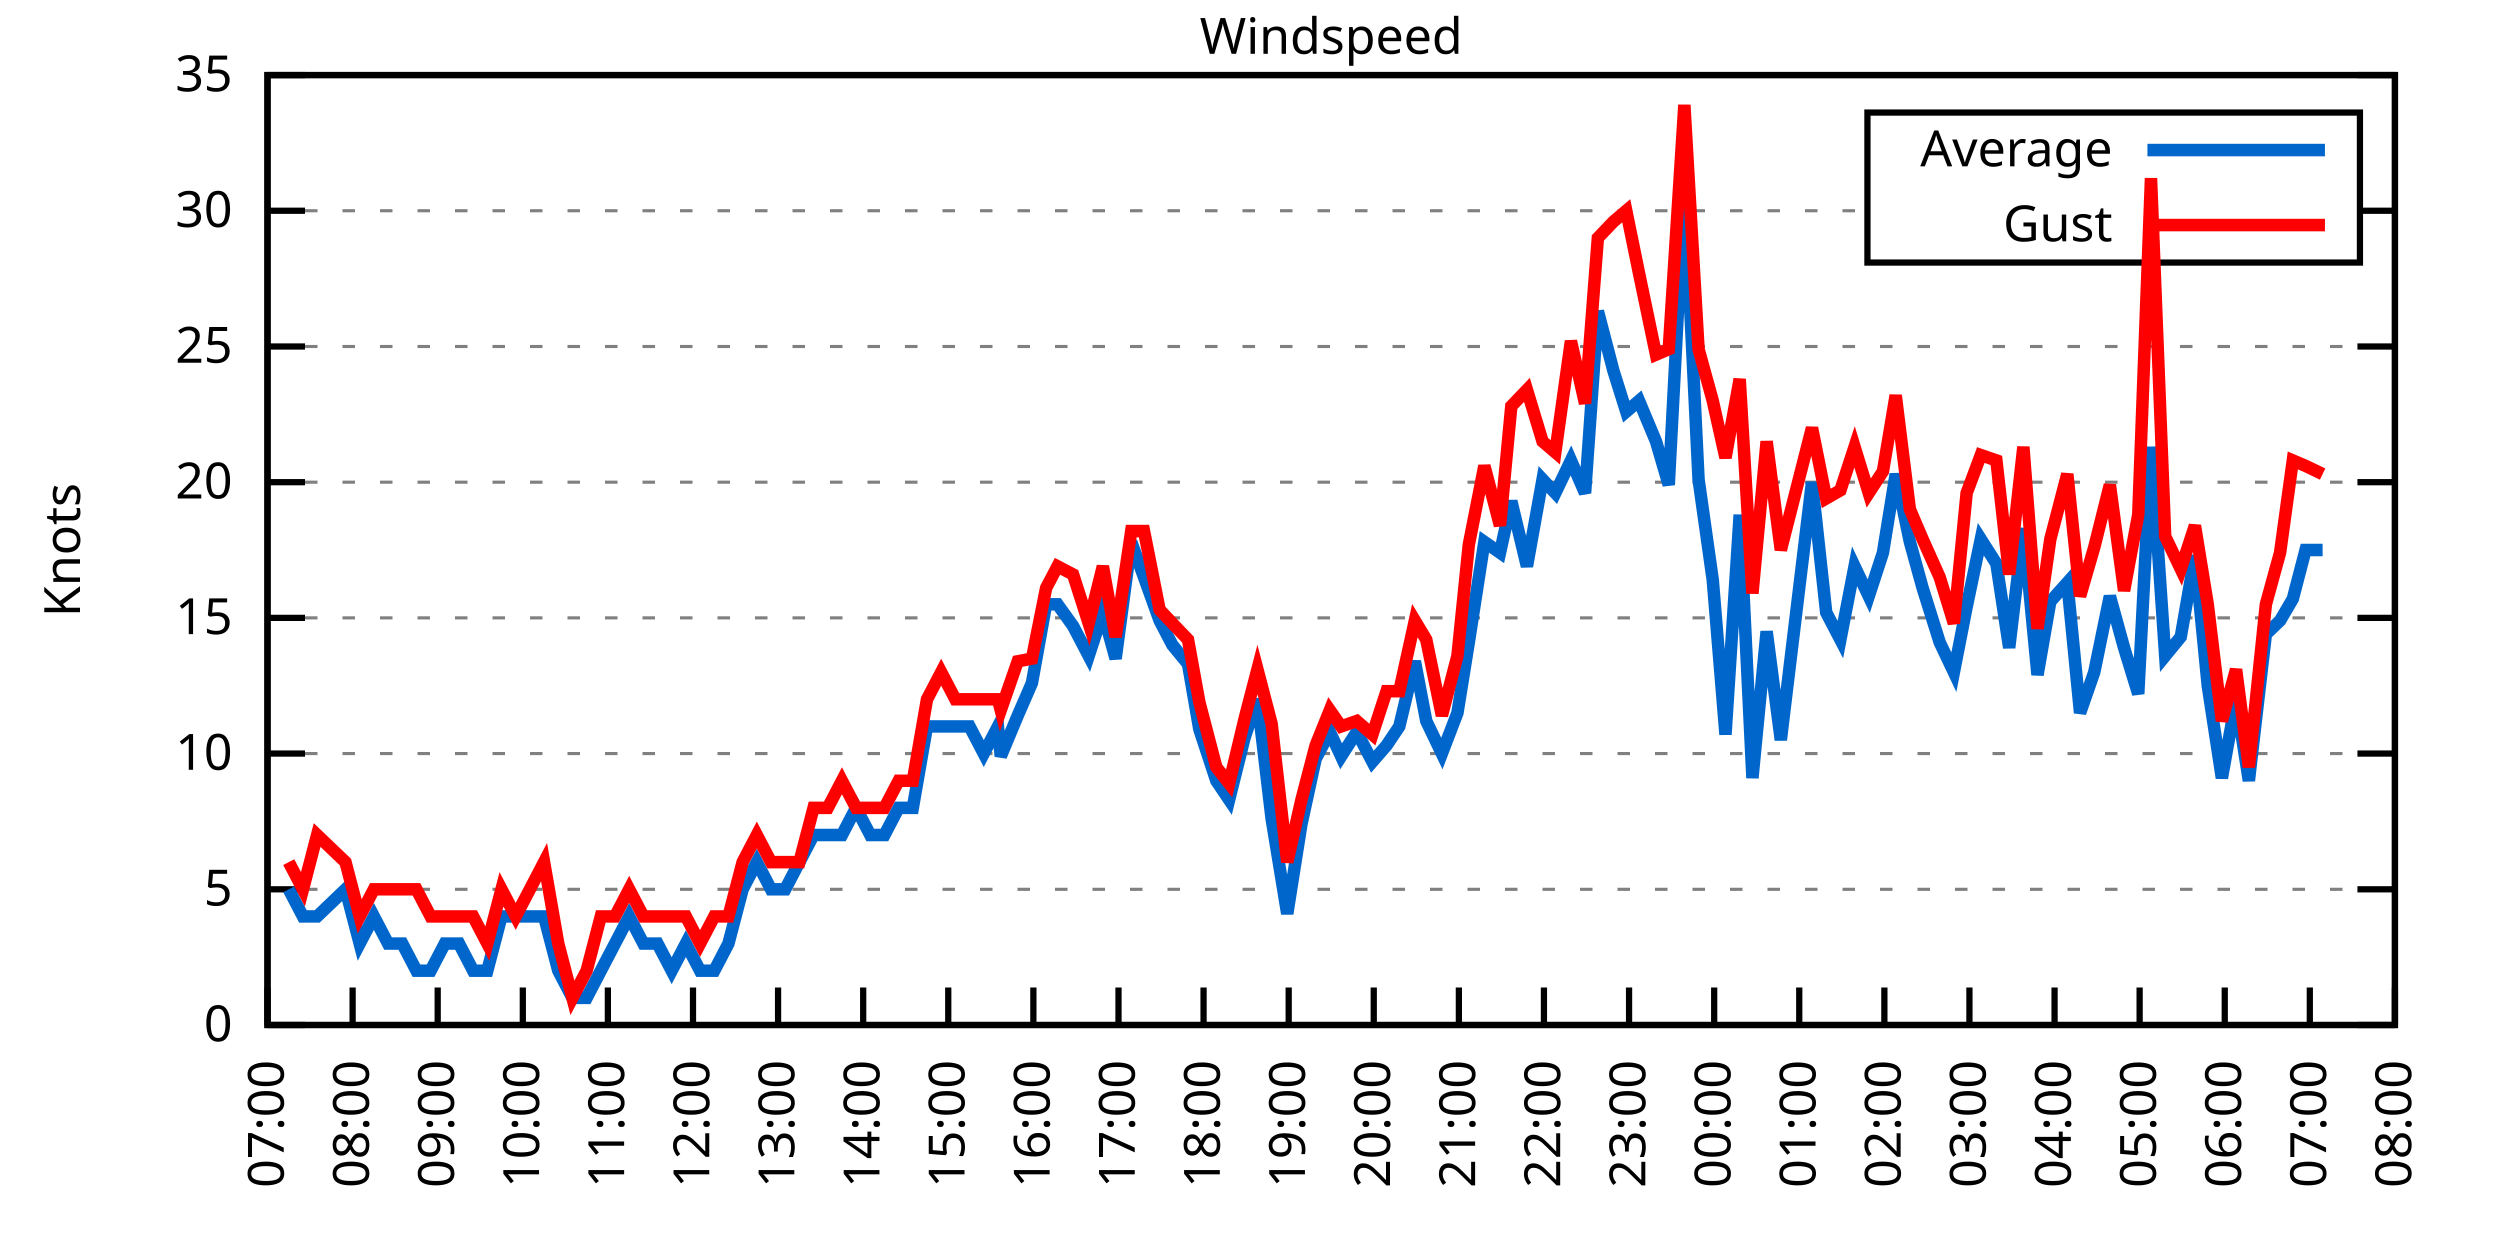
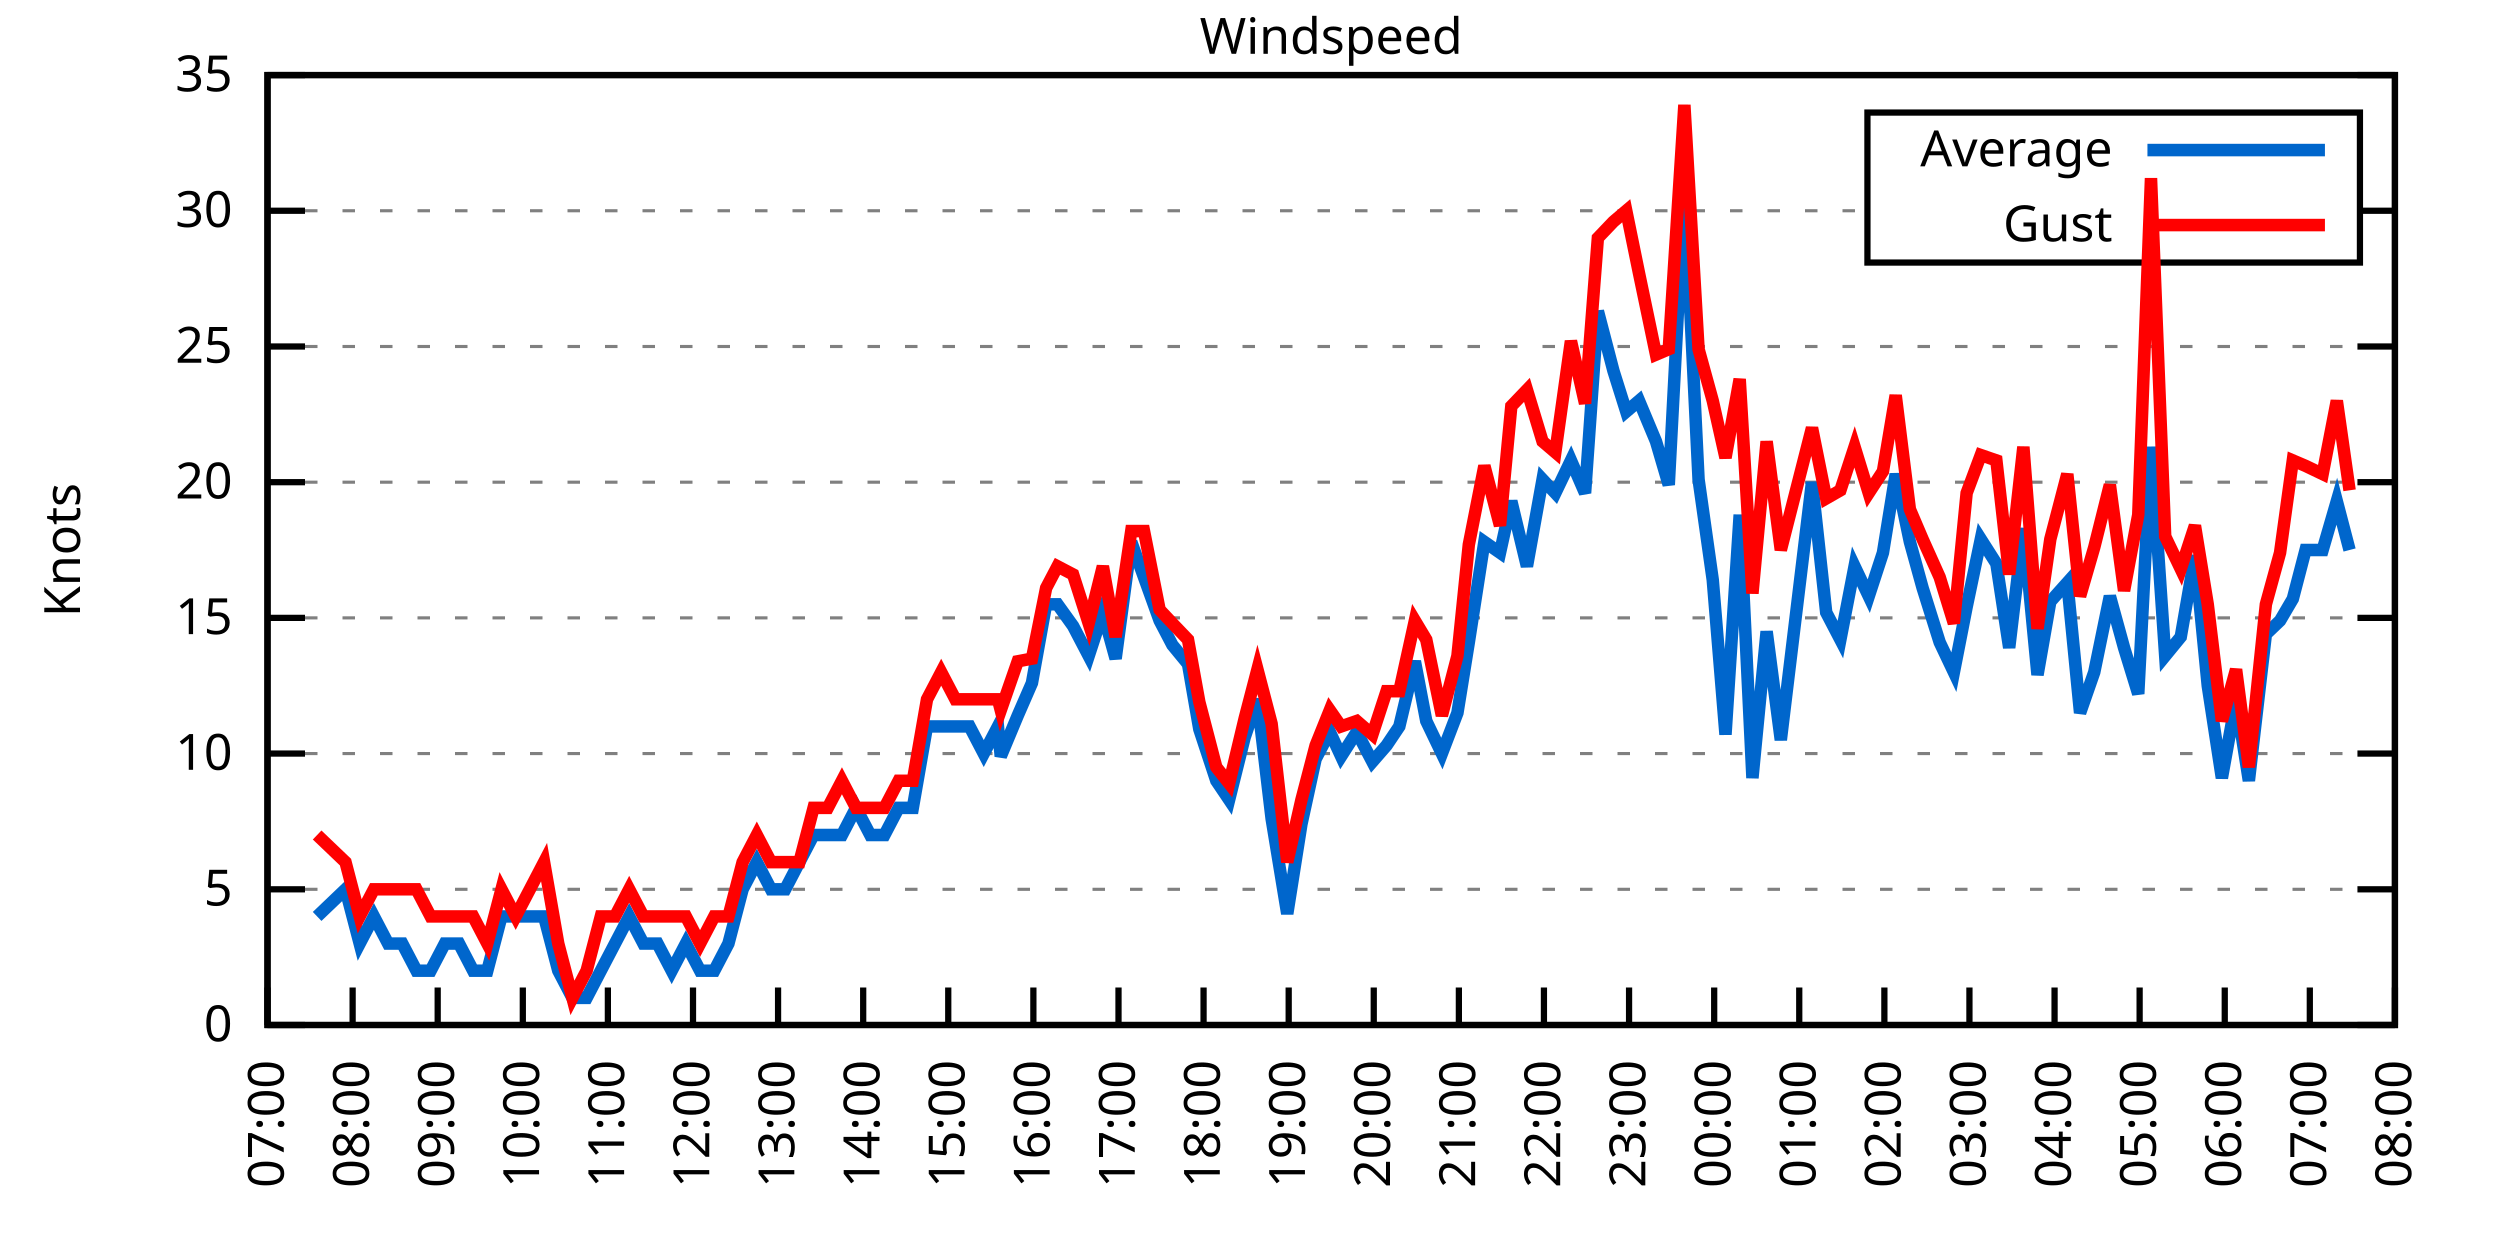
<svg xmlns="http://www.w3.org/2000/svg" xmlns:xlink="http://www.w3.org/1999/xlink" width="400" height="200" viewBox="0 0 400 200">
  <g id="gnuplot_canvas">
    <rect x="0" y="0" width="400" height="200" fill="none" />
    <defs>
      <circle id="gpDot" r="0.5" stroke-width="0.5" stroke="currentColor" />
      <path id="gpPt0" stroke-width="0.333" stroke="currentColor" d="M-1,0 h2 M0,-1 v2" />
      <path id="gpPt1" stroke-width="0.333" stroke="currentColor" d="M-1,-1 L1,1 M1,-1 L-1,1" />
      <path id="gpPt2" stroke-width="0.333" stroke="currentColor" d="M-1,0 L1,0 M0,-1 L0,1 M-1,-1 L1,1 M-1,1 L1,-1" />
      <rect id="gpPt3" stroke-width="0.333" stroke="currentColor" x="-1" y="-1" width="2" height="2" />
      <rect id="gpPt4" stroke-width="0.333" stroke="currentColor" fill="currentColor" x="-1" y="-1" width="2" height="2" />
      <circle id="gpPt5" stroke-width="0.333" stroke="currentColor" cx="0" cy="0" r="1" />
      <use xlink:href="#gpPt5" id="gpPt6" fill="currentColor" stroke="none" />
      <path id="gpPt7" stroke-width="0.333" stroke="currentColor" d="M0,-1.33 L-1.33,0.67 L1.33,0.67 z" />
      <use xlink:href="#gpPt7" id="gpPt8" fill="currentColor" stroke="none" />
      <use xlink:href="#gpPt7" id="gpPt9" stroke="currentColor" transform="rotate(180)" />
      <use xlink:href="#gpPt9" id="gpPt10" fill="currentColor" stroke="none" />
      <use xlink:href="#gpPt3" id="gpPt11" stroke="currentColor" transform="rotate(45)" />
      <use xlink:href="#gpPt11" id="gpPt12" fill="currentColor" stroke="none" />
      <path id="gpPt13" stroke-width="0.333" stroke="currentColor" d="M0,1.330 L1.265,0.411 L0.782,-1.067 L-0.782,-1.076 L-1.265,0.411 z" />
      <use xlink:href="#gpPt13" id="gpPt14" fill="currentColor" stroke="none" />
      <filter id="textbox" filterUnits="objectBoundingBox" x="0" y="0" height="1" width="1">
        <feFlood flood-color="white" flood-opacity="1" result="bgnd" />
        <feComposite in="SourceGraphic" in2="bgnd" operator="atop" />
      </filter>
      <filter id="greybox" filterUnits="objectBoundingBox" x="0" y="0" height="1" width="1">
        <feFlood flood-color="lightgrey" flood-opacity="1" result="grey" />
        <feComposite in="SourceGraphic" in2="grey" operator="atop" />
      </filter>
    </defs>
    <g fill="none" color="white" stroke="currentColor" stroke-width="1.00" stroke-linecap="butt" stroke-linejoin="miter">
</g>
    <g fill="none" color="black" stroke="currentColor" stroke-width="1.00" stroke-linecap="butt" stroke-linejoin="miter">
      <g stroke="none" shape-rendering="crispEdges">
        <polygon fill="rgb(255, 255, 255)" points="42.80,164.00 383.18,164.00 383.18,12.02 42.80,12.02 " />
      </g>
    </g>
    <g fill="none" color="black" stroke="currentColor" stroke-width="1.00" stroke-linecap="butt" stroke-linejoin="miter">
</g>
    <g fill="none" color="black" stroke="black" stroke-width="0.50" stroke-linecap="butt" stroke-linejoin="miter">
</g>
    <g fill="none" color="gray" stroke="currentColor" stroke-width="0.50" stroke-linecap="butt" stroke-linejoin="miter">
      <path stroke="gray" stroke-dasharray="2,4" class="gridline" d="M42.80,164.00 L383.19,164.00  " />
    </g>
    <g fill="none" color="gray" stroke="gray" stroke-width="1.00" stroke-linecap="butt" stroke-linejoin="miter">
</g>
    <g fill="none" color="black" stroke="currentColor" stroke-width="1.00" stroke-linecap="butt" stroke-linejoin="miter">
      <path stroke="black" d="M42.80,164.00 L48.80,164.00 M383.19,164.00 L377.19,164.00  " />
      <g transform="translate(37.20,166.60)" stroke="none" fill="black" font-family="Sans" font-size="8.00" text-anchor="end">
        <text>
          <tspan font-family="Sans"> 0</tspan>
        </text>
      </g>
    </g>
    <g fill="none" color="black" stroke="currentColor" stroke-width="1.00" stroke-linecap="butt" stroke-linejoin="miter">
</g>
    <g fill="none" color="black" stroke="black" stroke-width="0.50" stroke-linecap="butt" stroke-linejoin="miter">
</g>
    <g fill="none" color="gray" stroke="currentColor" stroke-width="0.50" stroke-linecap="butt" stroke-linejoin="miter">
      <path stroke="gray" stroke-dasharray="2,4" class="gridline" d="M42.80,142.29 L383.19,142.29  " />
    </g>
    <g fill="none" color="gray" stroke="gray" stroke-width="1.00" stroke-linecap="butt" stroke-linejoin="miter">
</g>
    <g fill="none" color="black" stroke="currentColor" stroke-width="1.00" stroke-linecap="butt" stroke-linejoin="miter">
      <path stroke="black" d="M42.80,142.29 L48.80,142.29 M383.19,142.29 L377.19,142.29  " />
      <g transform="translate(37.20,144.89)" stroke="none" fill="black" font-family="Sans" font-size="8.00" text-anchor="end">
        <text>
          <tspan font-family="Sans"> 5</tspan>
        </text>
      </g>
    </g>
    <g fill="none" color="black" stroke="currentColor" stroke-width="1.00" stroke-linecap="butt" stroke-linejoin="miter">
</g>
    <g fill="none" color="black" stroke="black" stroke-width="0.50" stroke-linecap="butt" stroke-linejoin="miter">
</g>
    <g fill="none" color="gray" stroke="currentColor" stroke-width="0.50" stroke-linecap="butt" stroke-linejoin="miter">
      <path stroke="gray" stroke-dasharray="2,4" class="gridline" d="M42.80,120.57 L383.19,120.57  " />
    </g>
    <g fill="none" color="gray" stroke="gray" stroke-width="1.00" stroke-linecap="butt" stroke-linejoin="miter">
</g>
    <g fill="none" color="black" stroke="currentColor" stroke-width="1.00" stroke-linecap="butt" stroke-linejoin="miter">
      <path stroke="black" d="M42.80,120.57 L48.80,120.57 M383.19,120.57 L377.19,120.57  " />
      <g transform="translate(37.20,123.17)" stroke="none" fill="black" font-family="Sans" font-size="8.00" text-anchor="end">
        <text>
          <tspan font-family="Sans"> 10</tspan>
        </text>
      </g>
    </g>
    <g fill="none" color="black" stroke="currentColor" stroke-width="1.00" stroke-linecap="butt" stroke-linejoin="miter">
</g>
    <g fill="none" color="black" stroke="black" stroke-width="0.50" stroke-linecap="butt" stroke-linejoin="miter">
</g>
    <g fill="none" color="gray" stroke="currentColor" stroke-width="0.50" stroke-linecap="butt" stroke-linejoin="miter">
      <path stroke="gray" stroke-dasharray="2,4" class="gridline" d="M42.80,98.86 L383.19,98.86  " />
    </g>
    <g fill="none" color="gray" stroke="gray" stroke-width="1.00" stroke-linecap="butt" stroke-linejoin="miter">
</g>
    <g fill="none" color="black" stroke="currentColor" stroke-width="1.00" stroke-linecap="butt" stroke-linejoin="miter">
      <path stroke="black" d="M42.80,98.86 L48.80,98.86 M383.19,98.86 L377.19,98.86  " />
      <g transform="translate(37.20,101.46)" stroke="none" fill="black" font-family="Sans" font-size="8.00" text-anchor="end">
        <text>
          <tspan font-family="Sans"> 15</tspan>
        </text>
      </g>
    </g>
    <g fill="none" color="black" stroke="currentColor" stroke-width="1.00" stroke-linecap="butt" stroke-linejoin="miter">
</g>
    <g fill="none" color="black" stroke="black" stroke-width="0.50" stroke-linecap="butt" stroke-linejoin="miter">
</g>
    <g fill="none" color="gray" stroke="currentColor" stroke-width="0.50" stroke-linecap="butt" stroke-linejoin="miter">
      <path stroke="gray" stroke-dasharray="2,4" class="gridline" d="M42.80,77.15 L383.19,77.15  " />
    </g>
    <g fill="none" color="gray" stroke="gray" stroke-width="1.00" stroke-linecap="butt" stroke-linejoin="miter">
</g>
    <g fill="none" color="black" stroke="currentColor" stroke-width="1.00" stroke-linecap="butt" stroke-linejoin="miter">
      <path stroke="black" d="M42.80,77.15 L48.80,77.15 M383.19,77.15 L377.19,77.15  " />
      <g transform="translate(37.20,79.75)" stroke="none" fill="black" font-family="Sans" font-size="8.00" text-anchor="end">
        <text>
          <tspan font-family="Sans"> 20</tspan>
        </text>
      </g>
    </g>
    <g fill="none" color="black" stroke="currentColor" stroke-width="1.00" stroke-linecap="butt" stroke-linejoin="miter">
</g>
    <g fill="none" color="black" stroke="black" stroke-width="0.50" stroke-linecap="butt" stroke-linejoin="miter">
</g>
    <g fill="none" color="gray" stroke="currentColor" stroke-width="0.50" stroke-linecap="butt" stroke-linejoin="miter">
      <path stroke="gray" stroke-dasharray="2,4" class="gridline" d="M42.80,55.44 L383.19,55.44  " />
    </g>
    <g fill="none" color="gray" stroke="gray" stroke-width="1.00" stroke-linecap="butt" stroke-linejoin="miter">
</g>
    <g fill="none" color="black" stroke="currentColor" stroke-width="1.00" stroke-linecap="butt" stroke-linejoin="miter">
      <path stroke="black" d="M42.80,55.44 L48.80,55.44 M383.19,55.44 L377.19,55.44  " />
      <g transform="translate(37.20,58.04)" stroke="none" fill="black" font-family="Sans" font-size="8.00" text-anchor="end">
        <text>
          <tspan font-family="Sans"> 25</tspan>
        </text>
      </g>
    </g>
    <g fill="none" color="black" stroke="currentColor" stroke-width="1.00" stroke-linecap="butt" stroke-linejoin="miter">
</g>
    <g fill="none" color="black" stroke="black" stroke-width="0.50" stroke-linecap="butt" stroke-linejoin="miter">
</g>
    <g fill="none" color="gray" stroke="currentColor" stroke-width="0.50" stroke-linecap="butt" stroke-linejoin="miter">
      <path stroke="gray" stroke-dasharray="2,4" class="gridline" d="M42.80,33.72 L298.79,33.72 M377.59,33.72 L383.19,33.72  " />
    </g>
    <g fill="none" color="gray" stroke="gray" stroke-width="1.00" stroke-linecap="butt" stroke-linejoin="miter">
</g>
    <g fill="none" color="black" stroke="currentColor" stroke-width="1.00" stroke-linecap="butt" stroke-linejoin="miter">
      <path stroke="black" d="M42.80,33.72 L48.80,33.72 M383.19,33.72 L377.19,33.72  " />
      <g transform="translate(37.20,36.32)" stroke="none" fill="black" font-family="Sans" font-size="8.00" text-anchor="end">
        <text>
          <tspan font-family="Sans"> 30</tspan>
        </text>
      </g>
    </g>
    <g fill="none" color="black" stroke="currentColor" stroke-width="1.00" stroke-linecap="butt" stroke-linejoin="miter">
</g>
    <g fill="none" color="black" stroke="black" stroke-width="0.50" stroke-linecap="butt" stroke-linejoin="miter">
</g>
    <g fill="none" color="gray" stroke="currentColor" stroke-width="0.50" stroke-linecap="butt" stroke-linejoin="miter">
      <path stroke="gray" stroke-dasharray="2,4" class="gridline" d="M42.80,12.01 L383.19,12.01  " />
    </g>
    <g fill="none" color="gray" stroke="gray" stroke-width="1.00" stroke-linecap="butt" stroke-linejoin="miter">
</g>
    <g fill="none" color="black" stroke="currentColor" stroke-width="1.00" stroke-linecap="butt" stroke-linejoin="miter">
      <path stroke="black" d="M42.80,12.01 L48.80,12.01 M383.19,12.01 L377.19,12.01  " />
      <g transform="translate(37.20,14.61)" stroke="none" fill="black" font-family="Sans" font-size="8.00" text-anchor="end">
        <text>
          <tspan font-family="Sans"> 35</tspan>
        </text>
      </g>
    </g>
    <g fill="none" color="black" stroke="currentColor" stroke-width="1.00" stroke-linecap="butt" stroke-linejoin="miter">
      <path stroke="black" d="M42.80,164.00 L42.80,158.00  " />
      <g transform="translate(45.40,169.60) rotate(270.00)" stroke="none" fill="black" font-family="Sans" font-size="8.00" text-anchor="end">
        <text>
          <tspan font-family="Sans">07:00</tspan>
        </text>
      </g>
    </g>
    <g fill="none" color="black" stroke="currentColor" stroke-width="1.00" stroke-linecap="butt" stroke-linejoin="miter">
      <path stroke="black" d="M56.42,164.00 L56.42,158.00  " />
      <g transform="translate(59.02,169.60) rotate(270.00)" stroke="none" fill="black" font-family="Sans" font-size="8.00" text-anchor="end">
        <text>
          <tspan font-family="Sans">08:00</tspan>
        </text>
      </g>
    </g>
    <g fill="none" color="black" stroke="currentColor" stroke-width="1.00" stroke-linecap="butt" stroke-linejoin="miter">
      <path stroke="black" d="M70.03,164.00 L70.03,158.00  " />
      <g transform="translate(72.63,169.60) rotate(270.00)" stroke="none" fill="black" font-family="Sans" font-size="8.00" text-anchor="end">
        <text>
          <tspan font-family="Sans">09:00</tspan>
        </text>
      </g>
    </g>
    <g fill="none" color="black" stroke="currentColor" stroke-width="1.00" stroke-linecap="butt" stroke-linejoin="miter">
      <path stroke="black" d="M83.65,164.00 L83.65,158.00  " />
      <g transform="translate(86.25,169.60) rotate(270.00)" stroke="none" fill="black" font-family="Sans" font-size="8.00" text-anchor="end">
        <text>
          <tspan font-family="Sans">10:00</tspan>
        </text>
      </g>
    </g>
    <g fill="none" color="black" stroke="currentColor" stroke-width="1.00" stroke-linecap="butt" stroke-linejoin="miter">
      <path stroke="black" d="M97.26,164.00 L97.26,158.00  " />
      <g transform="translate(99.86,169.60) rotate(270.00)" stroke="none" fill="black" font-family="Sans" font-size="8.00" text-anchor="end">
        <text>
          <tspan font-family="Sans">11:00</tspan>
        </text>
      </g>
    </g>
    <g fill="none" color="black" stroke="currentColor" stroke-width="1.00" stroke-linecap="butt" stroke-linejoin="miter">
      <path stroke="black" d="M110.88,164.00 L110.88,158.00  " />
      <g transform="translate(113.48,169.60) rotate(270.00)" stroke="none" fill="black" font-family="Sans" font-size="8.00" text-anchor="end">
        <text>
          <tspan font-family="Sans">12:00</tspan>
        </text>
      </g>
    </g>
    <g fill="none" color="black" stroke="currentColor" stroke-width="1.00" stroke-linecap="butt" stroke-linejoin="miter">
      <path stroke="black" d="M124.49,164.00 L124.49,158.00  " />
      <g transform="translate(127.09,169.60) rotate(270.00)" stroke="none" fill="black" font-family="Sans" font-size="8.00" text-anchor="end">
        <text>
          <tspan font-family="Sans">13:00</tspan>
        </text>
      </g>
    </g>
    <g fill="none" color="black" stroke="currentColor" stroke-width="1.00" stroke-linecap="butt" stroke-linejoin="miter">
      <path stroke="black" d="M138.11,164.00 L138.11,158.00  " />
      <g transform="translate(140.71,169.60) rotate(270.00)" stroke="none" fill="black" font-family="Sans" font-size="8.00" text-anchor="end">
        <text>
          <tspan font-family="Sans">14:00</tspan>
        </text>
      </g>
    </g>
    <g fill="none" color="black" stroke="currentColor" stroke-width="1.00" stroke-linecap="butt" stroke-linejoin="miter">
      <path stroke="black" d="M151.72,164.00 L151.72,158.00  " />
      <g transform="translate(154.32,169.60) rotate(270.00)" stroke="none" fill="black" font-family="Sans" font-size="8.00" text-anchor="end">
        <text>
          <tspan font-family="Sans">15:00</tspan>
        </text>
      </g>
    </g>
    <g fill="none" color="black" stroke="currentColor" stroke-width="1.00" stroke-linecap="butt" stroke-linejoin="miter">
      <path stroke="black" d="M165.34,164.00 L165.34,158.00  " />
      <g transform="translate(167.94,169.60) rotate(270.00)" stroke="none" fill="black" font-family="Sans" font-size="8.00" text-anchor="end">
        <text>
          <tspan font-family="Sans">16:00</tspan>
        </text>
      </g>
    </g>
    <g fill="none" color="black" stroke="currentColor" stroke-width="1.00" stroke-linecap="butt" stroke-linejoin="miter">
      <path stroke="black" d="M178.96,164.00 L178.96,158.00  " />
      <g transform="translate(181.56,169.60) rotate(270.00)" stroke="none" fill="black" font-family="Sans" font-size="8.00" text-anchor="end">
        <text>
          <tspan font-family="Sans">17:00</tspan>
        </text>
      </g>
    </g>
    <g fill="none" color="black" stroke="currentColor" stroke-width="1.00" stroke-linecap="butt" stroke-linejoin="miter">
      <path stroke="black" d="M192.57,164.00 L192.57,158.00  " />
      <g transform="translate(195.17,169.60) rotate(270.00)" stroke="none" fill="black" font-family="Sans" font-size="8.00" text-anchor="end">
        <text>
          <tspan font-family="Sans">18:00</tspan>
        </text>
      </g>
    </g>
    <g fill="none" color="black" stroke="currentColor" stroke-width="1.00" stroke-linecap="butt" stroke-linejoin="miter">
      <path stroke="black" d="M206.19,164.00 L206.19,158.00  " />
      <g transform="translate(208.79,169.60) rotate(270.00)" stroke="none" fill="black" font-family="Sans" font-size="8.00" text-anchor="end">
        <text>
          <tspan font-family="Sans">19:00</tspan>
        </text>
      </g>
    </g>
    <g fill="none" color="black" stroke="currentColor" stroke-width="1.00" stroke-linecap="butt" stroke-linejoin="miter">
      <path stroke="black" d="M219.80,164.00 L219.80,158.00  " />
      <g transform="translate(222.40,169.60) rotate(270.00)" stroke="none" fill="black" font-family="Sans" font-size="8.00" text-anchor="end">
        <text>
          <tspan font-family="Sans">20:00</tspan>
        </text>
      </g>
    </g>
    <g fill="none" color="black" stroke="currentColor" stroke-width="1.00" stroke-linecap="butt" stroke-linejoin="miter">
      <path stroke="black" d="M233.42,164.00 L233.42,158.00  " />
      <g transform="translate(236.02,169.60) rotate(270.00)" stroke="none" fill="black" font-family="Sans" font-size="8.00" text-anchor="end">
        <text>
          <tspan font-family="Sans">21:00</tspan>
        </text>
      </g>
    </g>
    <g fill="none" color="black" stroke="currentColor" stroke-width="1.00" stroke-linecap="butt" stroke-linejoin="miter">
      <path stroke="black" d="M247.03,164.00 L247.03,158.00  " />
      <g transform="translate(249.63,169.60) rotate(270.00)" stroke="none" fill="black" font-family="Sans" font-size="8.00" text-anchor="end">
        <text>
          <tspan font-family="Sans">22:00</tspan>
        </text>
      </g>
    </g>
    <g fill="none" color="black" stroke="currentColor" stroke-width="1.00" stroke-linecap="butt" stroke-linejoin="miter">
      <path stroke="black" d="M260.65,164.00 L260.65,158.00  " />
      <g transform="translate(263.25,169.60) rotate(270.00)" stroke="none" fill="black" font-family="Sans" font-size="8.00" text-anchor="end">
        <text>
          <tspan font-family="Sans">23:00</tspan>
        </text>
      </g>
    </g>
    <g fill="none" color="black" stroke="currentColor" stroke-width="1.00" stroke-linecap="butt" stroke-linejoin="miter">
      <path stroke="black" d="M274.27,164.00 L274.27,158.00  " />
      <g transform="translate(276.87,169.60) rotate(270.00)" stroke="none" fill="black" font-family="Sans" font-size="8.00" text-anchor="end">
        <text>
          <tspan font-family="Sans">00:00</tspan>
        </text>
      </g>
    </g>
    <g fill="none" color="black" stroke="currentColor" stroke-width="1.00" stroke-linecap="butt" stroke-linejoin="miter">
      <path stroke="black" d="M287.88,164.00 L287.88,158.00  " />
      <g transform="translate(290.48,169.60) rotate(270.00)" stroke="none" fill="black" font-family="Sans" font-size="8.00" text-anchor="end">
        <text>
          <tspan font-family="Sans">01:00</tspan>
        </text>
      </g>
    </g>
    <g fill="none" color="black" stroke="currentColor" stroke-width="1.00" stroke-linecap="butt" stroke-linejoin="miter">
      <path stroke="black" d="M301.50,164.00 L301.50,158.00  " />
      <g transform="translate(304.10,169.60) rotate(270.00)" stroke="none" fill="black" font-family="Sans" font-size="8.00" text-anchor="end">
        <text>
          <tspan font-family="Sans">02:00</tspan>
        </text>
      </g>
    </g>
    <g fill="none" color="black" stroke="currentColor" stroke-width="1.00" stroke-linecap="butt" stroke-linejoin="miter">
      <path stroke="black" d="M315.11,164.00 L315.11,158.00  " />
      <g transform="translate(317.71,169.60) rotate(270.00)" stroke="none" fill="black" font-family="Sans" font-size="8.00" text-anchor="end">
        <text>
          <tspan font-family="Sans">03:00</tspan>
        </text>
      </g>
    </g>
    <g fill="none" color="black" stroke="currentColor" stroke-width="1.00" stroke-linecap="butt" stroke-linejoin="miter">
      <path stroke="black" d="M328.73,164.00 L328.73,158.00  " />
      <g transform="translate(331.33,169.60) rotate(270.00)" stroke="none" fill="black" font-family="Sans" font-size="8.00" text-anchor="end">
        <text>
          <tspan font-family="Sans">04:00</tspan>
        </text>
      </g>
    </g>
    <g fill="none" color="black" stroke="currentColor" stroke-width="1.00" stroke-linecap="butt" stroke-linejoin="miter">
      <path stroke="black" d="M342.34,164.00 L342.34,158.00  " />
      <g transform="translate(344.94,169.60) rotate(270.00)" stroke="none" fill="black" font-family="Sans" font-size="8.00" text-anchor="end">
        <text>
          <tspan font-family="Sans">05:00</tspan>
        </text>
      </g>
    </g>
    <g fill="none" color="black" stroke="currentColor" stroke-width="1.00" stroke-linecap="butt" stroke-linejoin="miter">
      <path stroke="black" d="M355.96,164.00 L355.96,158.00  " />
      <g transform="translate(358.56,169.60) rotate(270.00)" stroke="none" fill="black" font-family="Sans" font-size="8.00" text-anchor="end">
        <text>
          <tspan font-family="Sans">06:00</tspan>
        </text>
      </g>
    </g>
    <g fill="none" color="black" stroke="currentColor" stroke-width="1.00" stroke-linecap="butt" stroke-linejoin="miter">
      <path stroke="black" d="M369.57,164.00 L369.57,158.00  " />
      <g transform="translate(372.17,169.60) rotate(270.00)" stroke="none" fill="black" font-family="Sans" font-size="8.00" text-anchor="end">
        <text>
          <tspan font-family="Sans">07:00</tspan>
        </text>
      </g>
    </g>
    <g fill="none" color="black" stroke="currentColor" stroke-width="1.00" stroke-linecap="butt" stroke-linejoin="miter">
      <path stroke="black" d="M383.19,164.00 L383.19,158.00  " />
      <g transform="translate(385.79,169.60) rotate(270.00)" stroke="none" fill="black" font-family="Sans" font-size="8.00" text-anchor="end">
        <text>
          <tspan font-family="Sans">08:00</tspan>
        </text>
      </g>
    </g>
    <g fill="none" color="black" stroke="currentColor" stroke-width="1.00" stroke-linecap="butt" stroke-linejoin="miter">
</g>
    <g fill="none" color="black" stroke="currentColor" stroke-width="1.00" stroke-linecap="butt" stroke-linejoin="miter">
      <path stroke="black" d="M42.80,12.01 L42.80,164.00 L383.19,164.00 L383.19,12.01 L42.80,12.01 Z  " />
    </g>
    <g fill="none" color="black" stroke="currentColor" stroke-width="1.00" stroke-linecap="butt" stroke-linejoin="miter">
</g>
    <g fill="none" color="black" stroke="currentColor" stroke-width="1.00" stroke-linecap="butt" stroke-linejoin="miter">
      <path stroke="black" d="M298.79,42.01 L298.79,18.01 L377.59,18.01 L377.59,42.01 L298.79,42.01 Z  " />
    </g>
    <g id="Windspeed_plot_1">
      <g fill="none" color="white" stroke="black" stroke-width="2.00" stroke-linecap="butt" stroke-linejoin="miter">
</g>
      <g fill="none" color="black" stroke="currentColor" stroke-width="2.00" stroke-linecap="butt" stroke-linejoin="miter">
        <g transform="translate(337.99,26.61)" stroke="none" fill="black" font-family="Sans" font-size="8.00" text-anchor="end">
          <text>
            <tspan font-family="Sans">Average</tspan>
          </text>
        </g>
      </g>
      <g fill="none" color="black" stroke="currentColor" stroke-width="2.00" stroke-linecap="butt" stroke-linejoin="miter">
-         <path stroke="rgb(  0, 102, 204)" d="M343.59,24.01 L371.99,24.01 M46.20,142.29 L48.47,146.63 L50.74,146.63 L55.28,142.29 L57.55,150.97 L59.82,146.63   L62.09,150.97 L64.36,150.97 L66.63,155.31 L68.90,155.31 L71.17,150.97 L73.44,150.97 L75.70,155.31 L77.97,155.31   L80.24,146.63 L82.51,146.63 L84.78,146.63 L87.05,146.63 L89.32,155.31 L91.59,159.66 L93.86,159.66 L96.13,155.31   L98.40,150.97 L100.67,146.63 L102.94,150.97 L105.20,150.97 L107.47,155.31 L109.74,150.97 L112.01,155.31 L114.28,155.31   L116.55,150.97 L118.82,142.29 L121.09,137.94 L123.36,142.29 L125.63,142.29 L127.90,137.94 L130.17,133.60 L132.44,133.60   L134.71,133.60 L136.97,129.26 L139.24,133.60 L141.51,133.60 L143.78,129.26 L146.05,129.26 L148.32,116.23 L150.59,116.23   L152.86,116.23 L155.13,116.23 L157.40,120.57 L159.67,116.23 L160.12,121.01 L162.84,114.49 L165.11,109.28 L167.38,96.69   L169.20,96.69 L171.69,100.16 L174.19,104.94 L176.46,97.99 L178.50,105.38 L181.00,86.70 L183.04,92.35 L185.54,99.30   L187.58,103.20 L190.08,106.24 L191.89,116.67 L194.61,124.92 L196.66,127.96 L199.15,117.97 L201.19,111.89 L203.46,131.00   L205.96,146.20 L208.23,131.86 L210.50,121.44 L212.77,117.10 L214.58,121.01 L217.08,117.10 L219.58,121.88 L221.85,119.27   L223.89,116.23 L226.38,105.81 L228.20,115.36 L230.70,120.57 L233.19,114.06 L235.01,102.77 L237.50,86.70 L240.00,88.44   L241.81,80.19 L244.31,90.61 L246.81,76.71 L248.85,78.89 L251.35,73.67 L253.61,78.89 L255.66,49.79 L258.15,59.34   L260.20,65.86 L262.24,64.12 L264.96,70.63 L267.00,77.58 L269.50,30.25 L271.77,76.71 L274.04,92.78 L276.08,117.53   L278.35,82.36 L280.39,124.48 L282.66,101.03 L284.93,118.40 L289.92,77.15 L292.19,97.99 L294.46,102.34 L296.73,90.61   L299.00,95.39 L301.27,88.44 L303.31,75.85 L305.58,86.70 L307.62,94.08 L310.35,102.77 L312.62,107.55 L314.66,97.12   L316.93,86.27 L319.42,90.18 L321.47,103.64 L323.74,84.53 L326.00,107.98 L328.05,96.26 L330.77,93.22 L332.81,114.06   L335.08,107.55 L337.58,95.39 L339.85,103.64 L342.12,111.02 L344.16,71.50 L346.43,104.94 L348.92,101.90 L351.19,88.87   L353.24,109.72 L355.50,124.48 L357.77,111.89 L359.82,124.92 L362.54,101.47 L364.81,99.30 L366.85,95.82 L368.89,88.00   L371.62,88.00  " />
+         <path stroke="rgb(  0, 102, 204)" d="M343.59,24.01 L371.99,24.01 M50.74,146.63 L55.28,142.29 L57.55,150.97 L59.82,146.63 L62.09,150.97 L64.36,150.97   L66.63,155.31 L68.90,155.31 L71.17,150.97 L73.44,150.97 L75.70,155.31 L77.97,155.31 L80.24,146.63 L82.51,146.63   L84.78,146.63 L87.05,146.63 L89.32,155.31 L91.59,159.66 L93.86,159.66 L96.13,155.31 L98.40,150.97 L100.67,146.63   L102.94,150.97 L105.20,150.97 L107.47,155.31 L109.74,150.97 L112.01,155.31 L114.28,155.31 L116.55,150.97 L118.82,142.29   L121.09,137.94 L123.36,142.29 L125.63,142.29 L127.90,137.94 L130.17,133.60 L132.44,133.60 L134.71,133.60 L136.97,129.26   L139.24,133.60 L141.51,133.60 L143.78,129.26 L146.05,129.26 L148.32,116.23 L150.59,116.23 L152.86,116.23 L155.13,116.23   L157.40,120.57 L159.67,116.23 L160.12,121.01 L162.84,114.49 L165.11,109.28 L167.38,96.69 L169.20,96.69 L171.69,100.16   L174.19,104.94 L176.46,97.99 L178.50,105.38 L181.00,86.70 L183.04,92.35 L185.54,99.30 L187.58,103.20 L190.08,106.24   L191.89,116.67 L194.61,124.92 L196.66,127.96 L199.15,117.97 L201.19,111.89 L203.46,131.00 L205.96,146.20 L208.23,131.86   L210.50,121.44 L212.77,117.10 L214.58,121.01 L217.08,117.10 L219.58,121.88 L221.85,119.27 L223.89,116.23 L226.38,105.81   L228.20,115.36 L230.70,120.57 L233.19,114.06 L235.01,102.77 L237.50,86.70 L240.00,88.44 L241.81,80.19 L244.31,90.61   L246.81,76.71 L248.85,78.89 L251.35,73.67 L253.61,78.89 L255.66,49.79 L258.15,59.34 L260.20,65.86 L262.24,64.12   L264.96,70.63 L267.00,77.58 L269.50,30.25 L271.77,76.71 L274.04,92.78 L276.08,117.53 L278.35,82.36 L280.39,124.48   L282.66,101.03 L284.93,118.40 L289.92,77.15 L292.19,97.99 L294.46,102.34 L296.73,90.61 L299.00,95.39 L301.27,88.44   L303.31,75.85 L305.58,86.70 L307.62,94.08 L310.35,102.77 L312.62,107.55 L314.66,97.12 L316.93,86.27 L319.42,90.18   L321.47,103.64 L323.74,84.53 L326.00,107.98 L328.05,96.26 L330.77,93.22 L332.81,114.06 L335.08,107.55 L337.58,95.39   L339.85,103.64 L342.12,111.02 L344.16,71.50 L346.43,104.94 L348.92,101.90 L351.19,88.87 L353.24,109.72 L355.50,124.48   L357.77,111.89 L359.82,124.92 L362.54,101.47 L364.81,99.30 L366.85,95.82 L368.89,88.00 L371.62,88.00 L373.89,80.19   L375.93,88.00  " />
      </g>
    </g>
    <g id="Windspeed_plot_2">
      <g fill="none" color="black" stroke="currentColor" stroke-width="2.00" stroke-linecap="butt" stroke-linejoin="miter">
        <g transform="translate(337.99,38.61)" stroke="none" fill="black" font-family="Sans" font-size="8.00" text-anchor="end">
          <text>
            <tspan font-family="Sans">Gust</tspan>
          </text>
        </g>
      </g>
      <g fill="none" color="black" stroke="currentColor" stroke-width="2.00" stroke-linecap="butt" stroke-linejoin="miter">
-         <path stroke="rgb(255,   0,   0)" d="M343.59,36.01 L371.99,36.01 M46.20,137.94 L48.47,142.29 L50.74,133.60 L55.28,137.94 L57.55,146.63 L59.82,142.29   L62.09,142.29 L64.36,142.29 L66.63,142.29 L68.90,146.63 L71.17,146.63 L73.44,146.63 L75.70,146.63 L77.97,150.97   L80.24,142.29 L82.51,146.63 L84.78,142.29 L87.05,137.94 L89.32,150.97 L91.59,159.66 L93.86,155.31 L96.13,146.63   L98.40,146.63 L100.67,142.29 L102.94,146.63 L105.20,146.63 L107.47,146.63 L109.74,146.63 L112.01,150.97 L114.28,146.63   L116.55,146.63 L118.82,137.94 L121.09,133.60 L123.36,137.94 L125.63,137.94 L127.90,137.94 L130.17,129.26 L132.44,129.26   L134.71,124.92 L136.97,129.26 L139.24,129.26 L141.51,129.26 L143.78,124.92 L146.05,124.92 L148.32,111.89 L150.59,107.55   L152.86,111.89 L155.13,111.89 L157.40,111.89 L159.67,111.89 L160.12,113.63 L162.84,105.81 L165.11,105.38 L167.38,94.08   L169.20,90.61 L171.69,91.91 L174.19,99.73 L176.46,90.61 L178.50,101.90 L181.00,84.97 L183.04,84.97 L185.54,97.56   L187.58,99.73 L190.08,102.34 L191.89,112.32 L194.61,122.75 L196.66,125.35 L199.15,114.93 L201.19,107.11 L203.46,115.80   L205.96,137.94 L208.23,127.96 L210.50,119.27 L212.77,113.63 L214.58,116.23 L217.08,115.36 L219.58,117.53 L221.85,110.59   L223.89,110.59 L226.38,99.30 L228.20,102.34 L230.70,114.49 L233.19,104.94 L235.01,87.14 L237.50,74.54 L240.00,84.10   L241.81,64.99 L244.31,62.38 L246.81,70.63 L248.85,72.37 L251.35,54.57 L253.61,64.56 L255.66,38.07 L258.15,35.46   L260.20,33.72 L262.24,43.71 L264.96,56.74 L267.00,55.87 L269.50,16.79 L271.77,55.87 L274.04,64.12 L276.08,73.24   L278.35,60.65 L280.39,94.95 L282.66,70.63 L284.93,88.00 L289.92,68.46 L292.19,79.75 L294.46,78.45 L296.73,71.50   L299.00,78.89 L301.27,75.41 L303.31,63.25 L305.58,81.49 L307.62,86.27 L310.35,92.35 L312.62,99.73 L314.66,78.89   L316.93,72.81 L319.42,73.67 L321.47,91.91 L323.74,71.50 L326.00,100.60 L328.05,86.27 L330.77,75.85 L332.81,95.39   L335.08,87.57 L337.58,77.58 L339.85,94.52 L342.12,82.36 L344.16,28.51 L346.43,85.83 L348.92,91.04 L351.19,84.10   L353.24,96.69 L355.50,115.36 L357.77,107.11 L359.82,122.75 L362.54,96.69 L364.81,88.44 L366.85,73.67 L368.89,74.54   L371.62,75.85  " />
+         <path stroke="rgb(255,   0,   0)" d="M343.59,36.01 L371.99,36.01 M50.74,133.60 L55.28,137.94 L57.55,146.63 L59.82,142.29 L62.09,142.29 L64.36,142.29   L66.63,142.29 L68.90,146.63 L71.17,146.63 L73.44,146.63 L75.70,146.63 L77.97,150.97 L80.24,142.29 L82.51,146.63   L84.78,142.29 L87.05,137.94 L89.32,150.97 L91.59,159.66 L93.86,155.31 L96.13,146.63 L98.40,146.63 L100.67,142.29   L102.94,146.63 L105.20,146.63 L107.47,146.63 L109.74,146.63 L112.01,150.97 L114.28,146.63 L116.55,146.63 L118.82,137.94   L121.09,133.60 L123.36,137.94 L125.63,137.94 L127.90,137.94 L130.17,129.26 L132.44,129.26 L134.71,124.92 L136.97,129.26   L139.24,129.26 L141.51,129.26 L143.78,124.92 L146.05,124.92 L148.32,111.89 L150.59,107.55 L152.86,111.89 L155.13,111.89   L157.40,111.89 L159.67,111.89 L160.12,113.63 L162.84,105.81 L165.11,105.38 L167.38,94.08 L169.20,90.61 L171.69,91.91   L174.19,99.73 L176.46,90.61 L178.50,101.90 L181.00,84.97 L183.04,84.97 L185.54,97.56 L187.58,99.73 L190.08,102.34   L191.89,112.32 L194.61,122.75 L196.66,125.35 L199.15,114.93 L201.19,107.11 L203.46,115.80 L205.96,137.94 L208.23,127.96   L210.50,119.27 L212.77,113.63 L214.58,116.23 L217.08,115.36 L219.58,117.53 L221.85,110.59 L223.89,110.59 L226.38,99.30   L228.20,102.34 L230.70,114.49 L233.19,104.94 L235.01,87.14 L237.50,74.54 L240.00,84.10 L241.81,64.99 L244.31,62.38   L246.81,70.63 L248.85,72.37 L251.35,54.57 L253.61,64.56 L255.66,38.07 L258.15,35.46 L260.20,33.72 L262.24,43.71   L264.96,56.74 L267.00,55.87 L269.50,16.79 L271.77,55.87 L274.04,64.12 L276.08,73.24 L278.35,60.65 L280.39,94.95   L282.66,70.63 L284.93,88.00 L289.92,68.46 L292.19,79.75 L294.46,78.45 L296.73,71.50 L299.00,78.89 L301.27,75.41   L303.31,63.25 L305.58,81.49 L307.62,86.27 L310.35,92.35 L312.62,99.73 L314.66,78.89 L316.93,72.81 L319.42,73.67   L321.47,91.91 L323.74,71.50 L326.00,100.60 L328.05,86.27 L330.77,75.85 L332.81,95.39 L335.08,87.57 L337.58,77.58   L339.85,94.52 L342.12,82.36 L344.16,28.51 L346.43,85.83 L348.92,91.04 L351.19,84.10 L353.24,96.69 L355.50,115.36   L357.77,107.11 L359.82,122.75 L362.54,96.69 L364.81,88.44 L366.85,73.67 L368.89,74.54 L371.62,75.85 L373.89,64.12   L375.93,78.45  " />
      </g>
    </g>
    <g fill="none" color="black" stroke="currentColor" stroke-width="2.00" stroke-linecap="butt" stroke-linejoin="miter">
</g>
    <g fill="none" color="black" stroke="black" stroke-width="1.00" stroke-linecap="butt" stroke-linejoin="miter">
</g>
    <g fill="none" color="black" stroke="currentColor" stroke-width="1.00" stroke-linecap="butt" stroke-linejoin="miter">
      <path stroke="black" d="M42.80,12.01 L42.80,164.00 L383.19,164.00 L383.19,12.01 L42.80,12.01 Z  " />
      <g transform="translate(12.80,88.01) rotate(270.00)" stroke="none" fill="black" font-family="Sans" font-size="8.00" text-anchor="middle">
        <text>
          <tspan font-family="Sans">Knots</tspan>
        </text>
      </g>
    </g>
    <g fill="none" color="black" stroke="currentColor" stroke-width="1.00" stroke-linecap="butt" stroke-linejoin="miter">
</g>
    <g fill="none" color="black" stroke="currentColor" stroke-width="1.00" stroke-linecap="butt" stroke-linejoin="miter">
      <g transform="translate(212.99,8.61)" stroke="none" fill="black" font-family="Sans" font-size="8.00" text-anchor="middle">
        <text>
          <tspan font-family="Sans">Windspeed</tspan>
        </text>
      </g>
    </g>
    <g fill="none" color="black" stroke="currentColor" stroke-width="1.00" stroke-linecap="butt" stroke-linejoin="miter">
</g>
  </g>
</svg>
